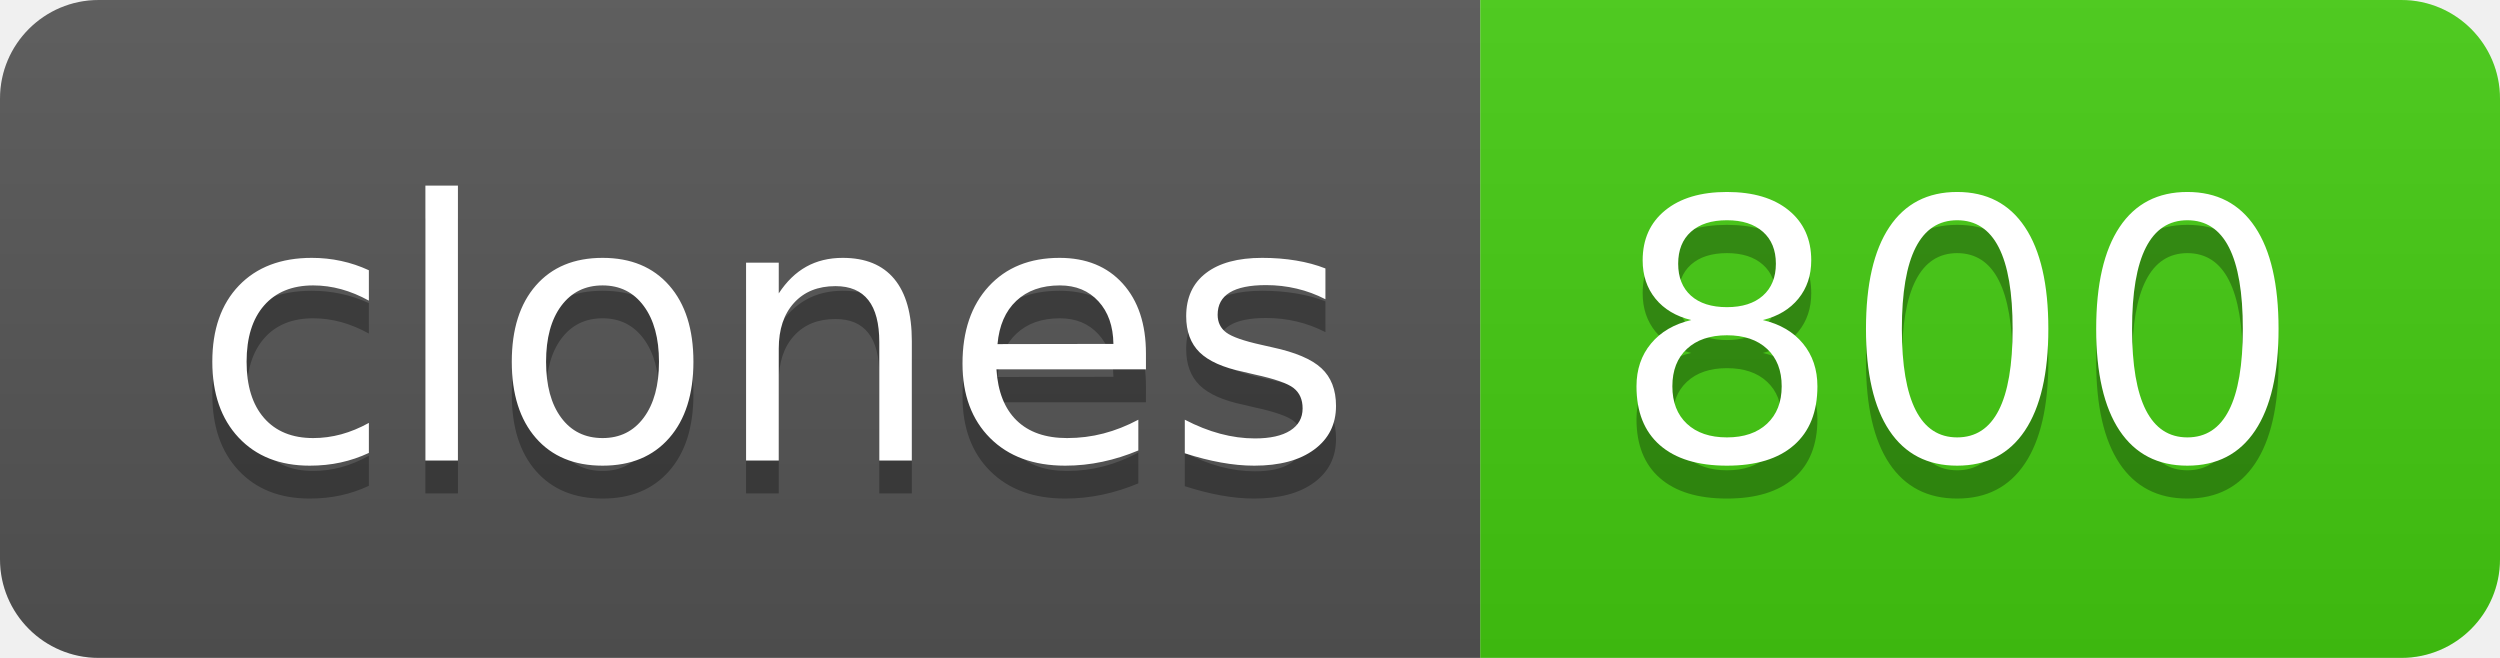
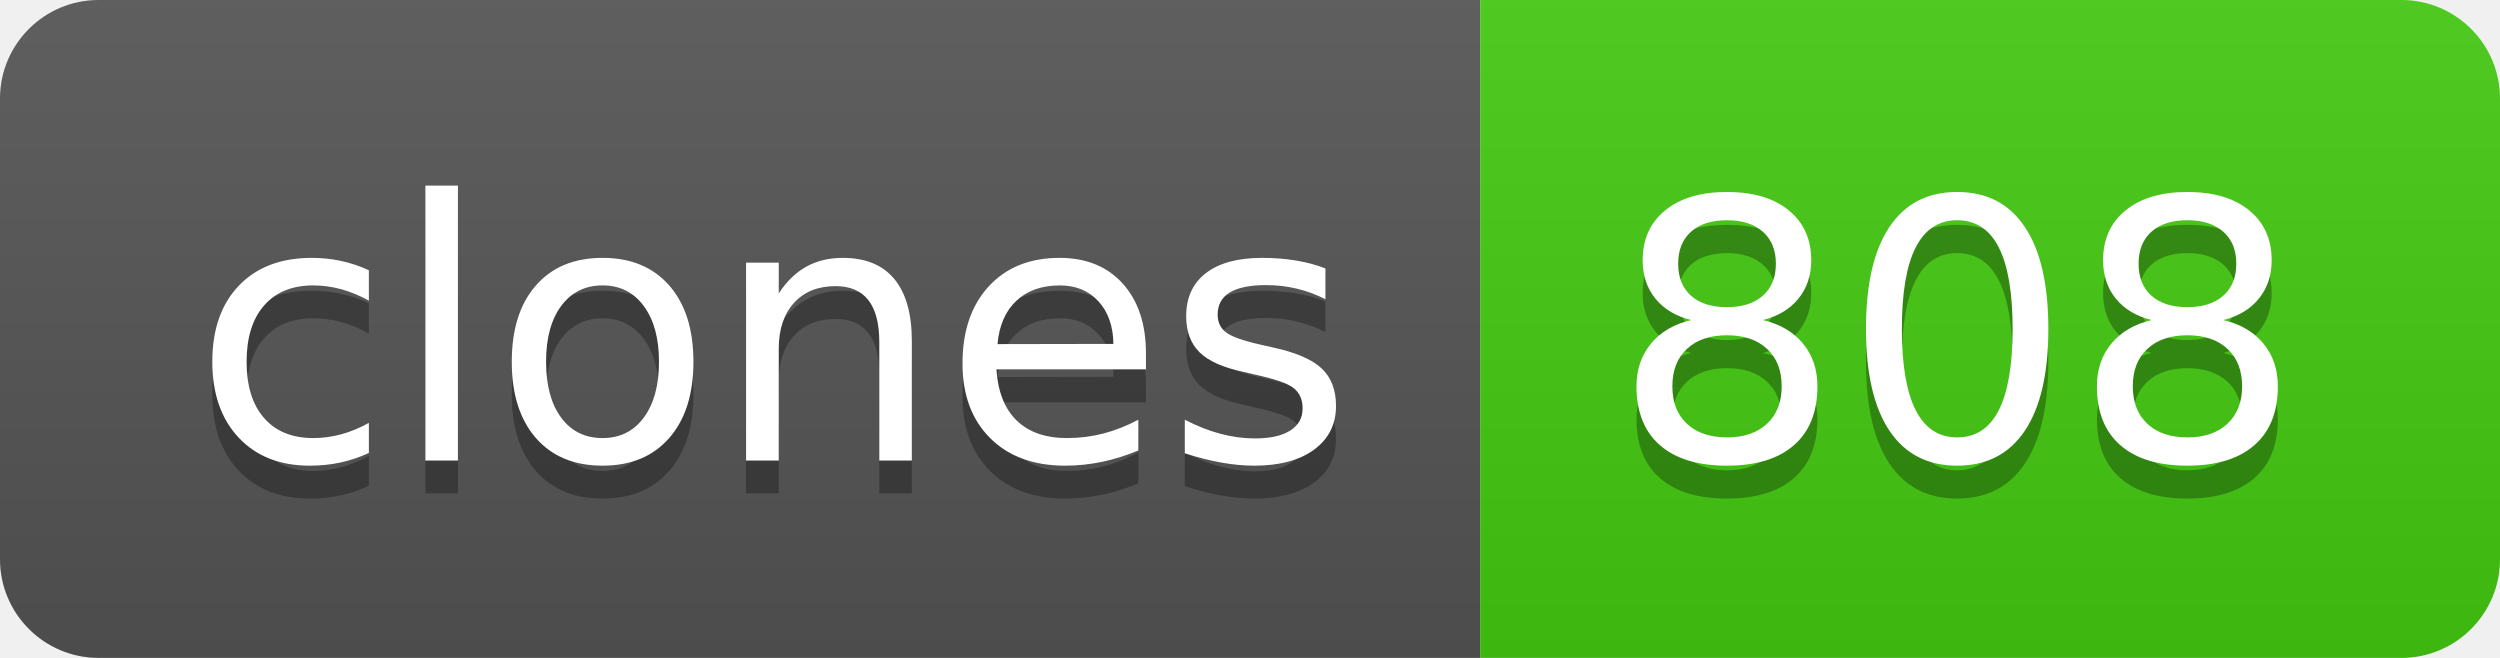
- <svg xmlns="http://www.w3.org/2000/svg" width="76" height="20" role="img" aria-label="clones: 800">
+ <svg xmlns="http://www.w3.org/2000/svg" width="76" height="20" role="img" aria-label="clones: 808">
  <linearGradient id="s" x2="0" y2="100%">
    <stop offset="0" stop-color="#bbb" stop-opacity=".1" />
    <stop offset="1" stop-opacity=".1" />
  </linearGradient>
  <clipPath id="r">
    <rect width="76" height="20" rx="3" fill="#fff" />
  </clipPath>
  <g clip-path="url(#r)">
    <rect width="45" height="20" fill="#555" />
    <rect x="45" width="31" height="20" fill="#4c1" />
    <rect width="76" height="20" fill="url(#s)" />
  </g>
  <g fill="#fff" text-anchor="middle" font-family="Verdana,Geneva,DejaVu Sans,sans-serif" text-rendering="geometricPrecision" font-size="110">
    <text aria-hidden="true" x="235" y="150" fill="#010101" fill-opacity=".3" transform="scale(.1)" textLength="350">clones</text>
    <text x="235" y="140" transform="scale(.1)" fill="#fff" textLength="350">clones</text>
-     <text aria-hidden="true" x="595" y="150" fill="#010101" fill-opacity=".3" transform="scale(.1)" textLength="210">800</text>
-     <text x="595" y="140" transform="scale(.1)" fill="#fff" textLength="210">800</text>
+     <text aria-hidden="true" x="595" y="150" fill="#010101" fill-opacity=".3" transform="scale(.1)" textLength="210">808</text>
+     <text x="595" y="140" transform="scale(.1)" fill="#fff" textLength="210">808</text>
  </g>
</svg>
